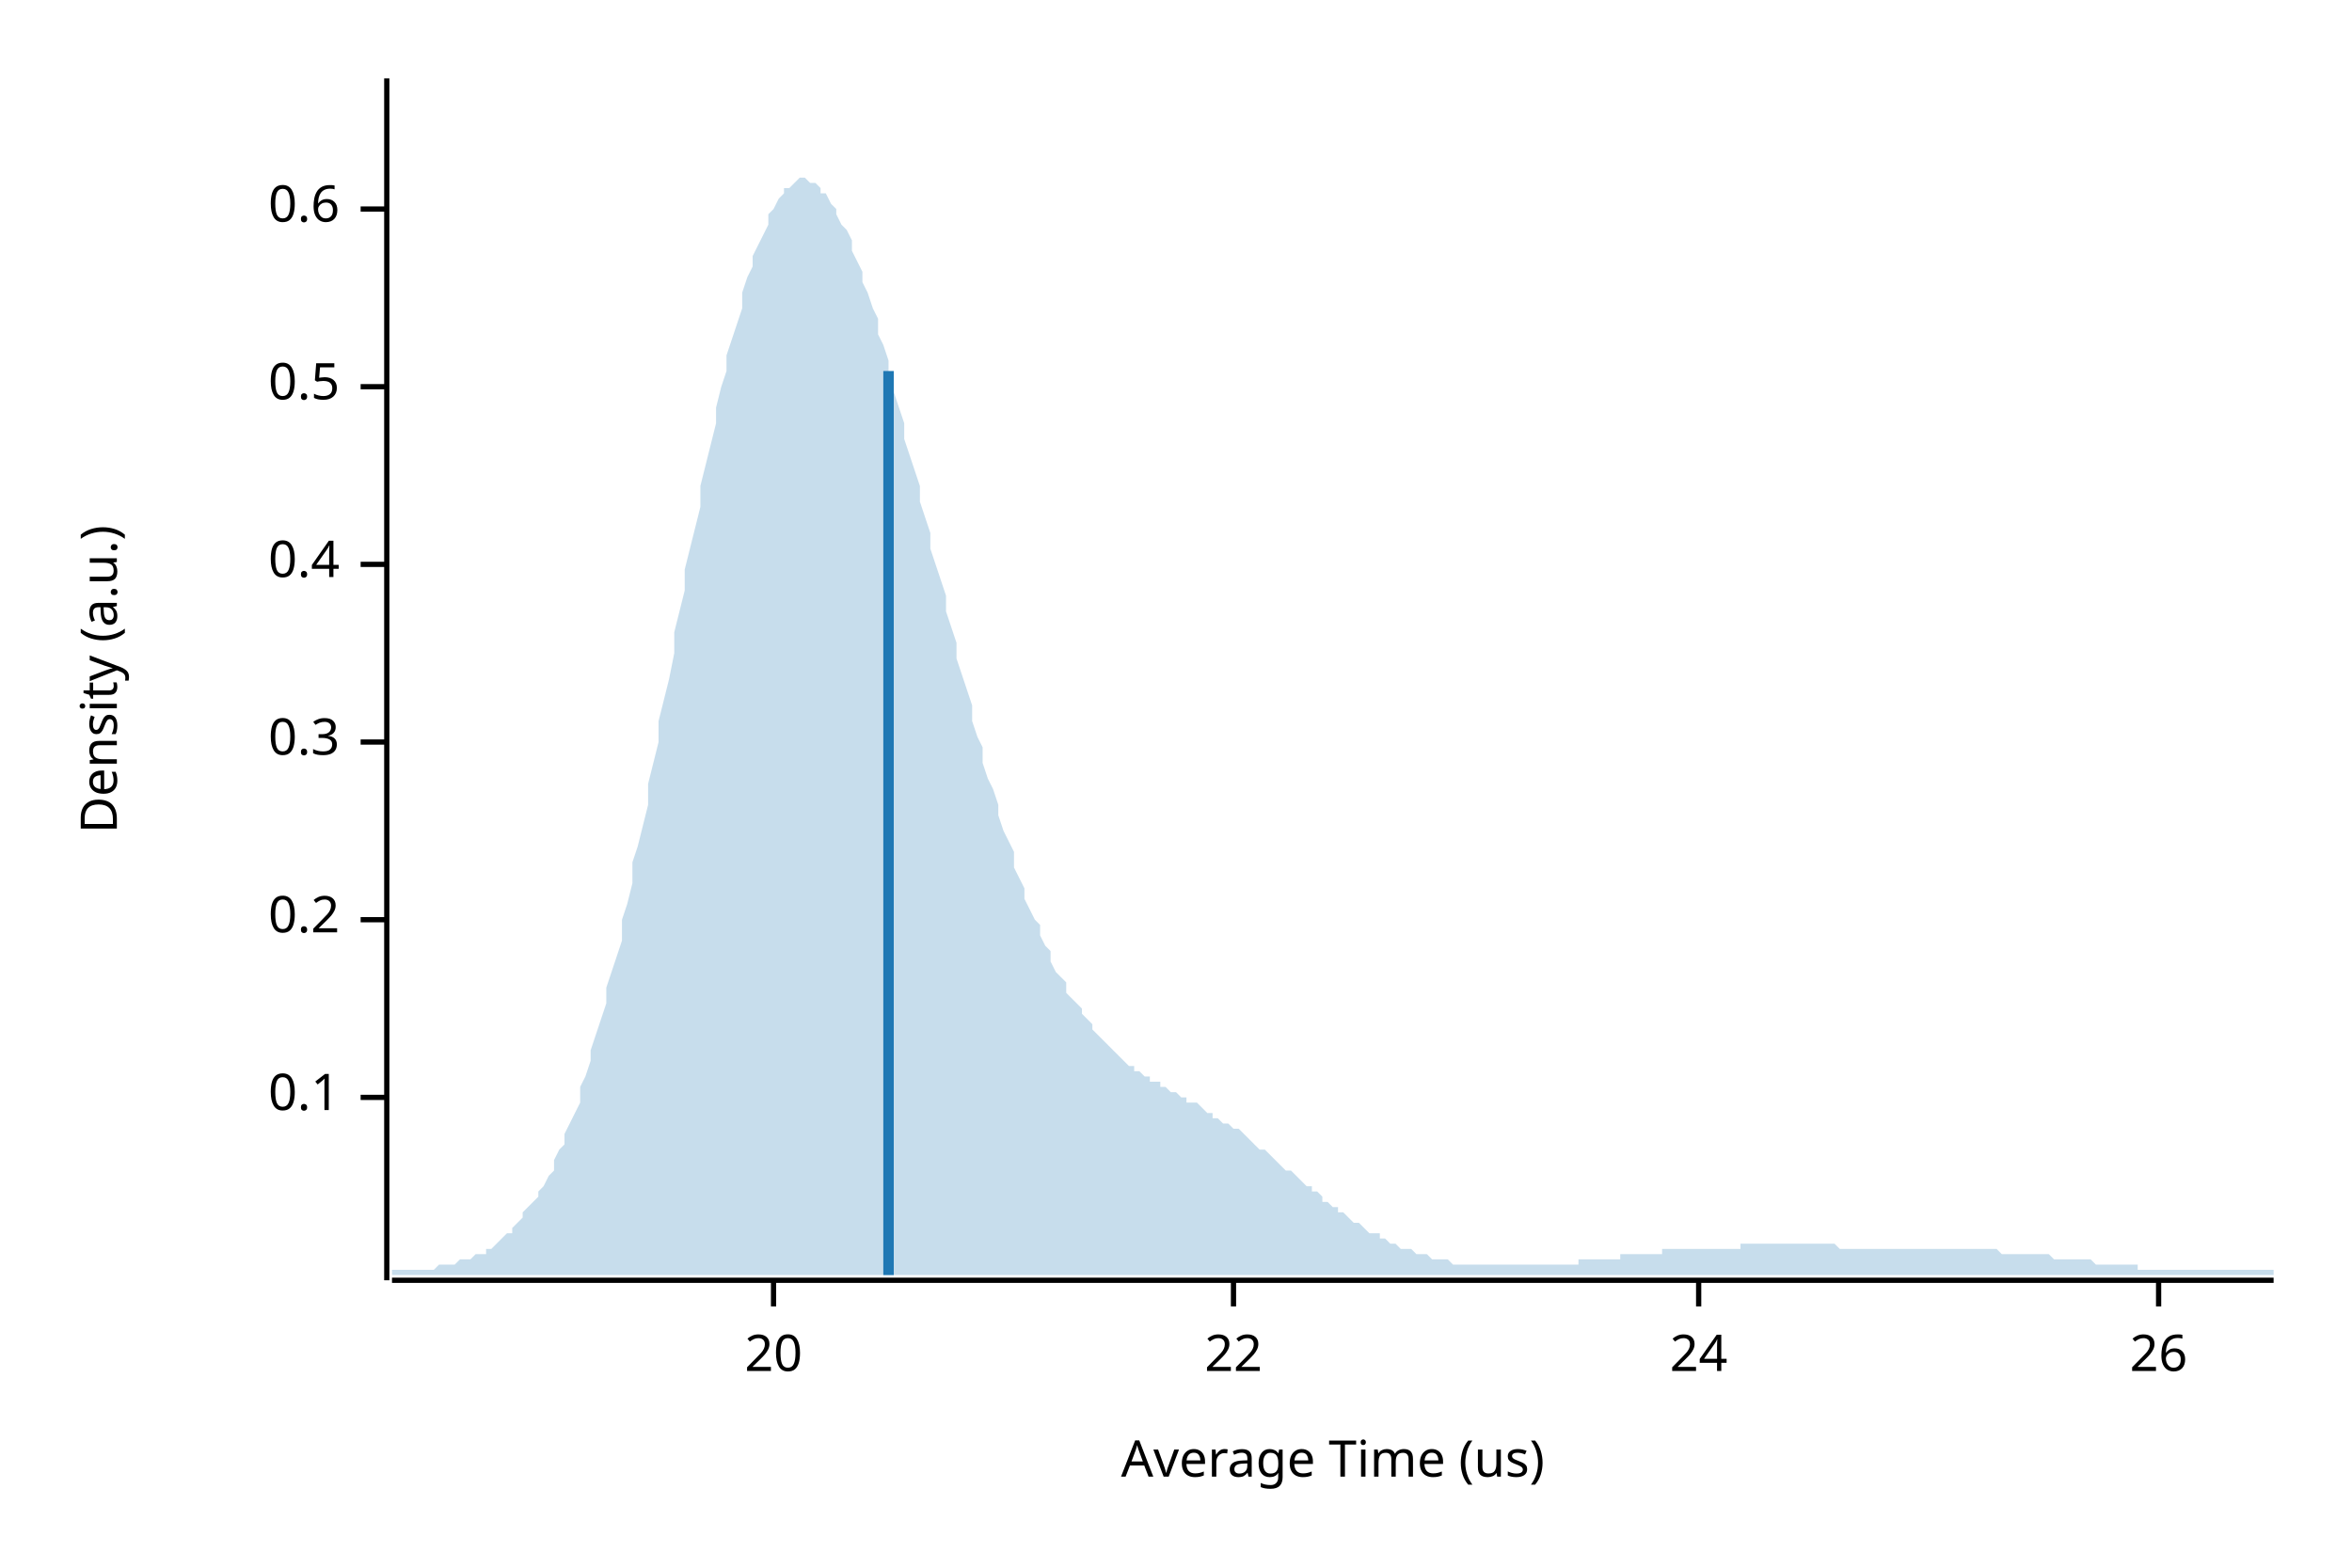
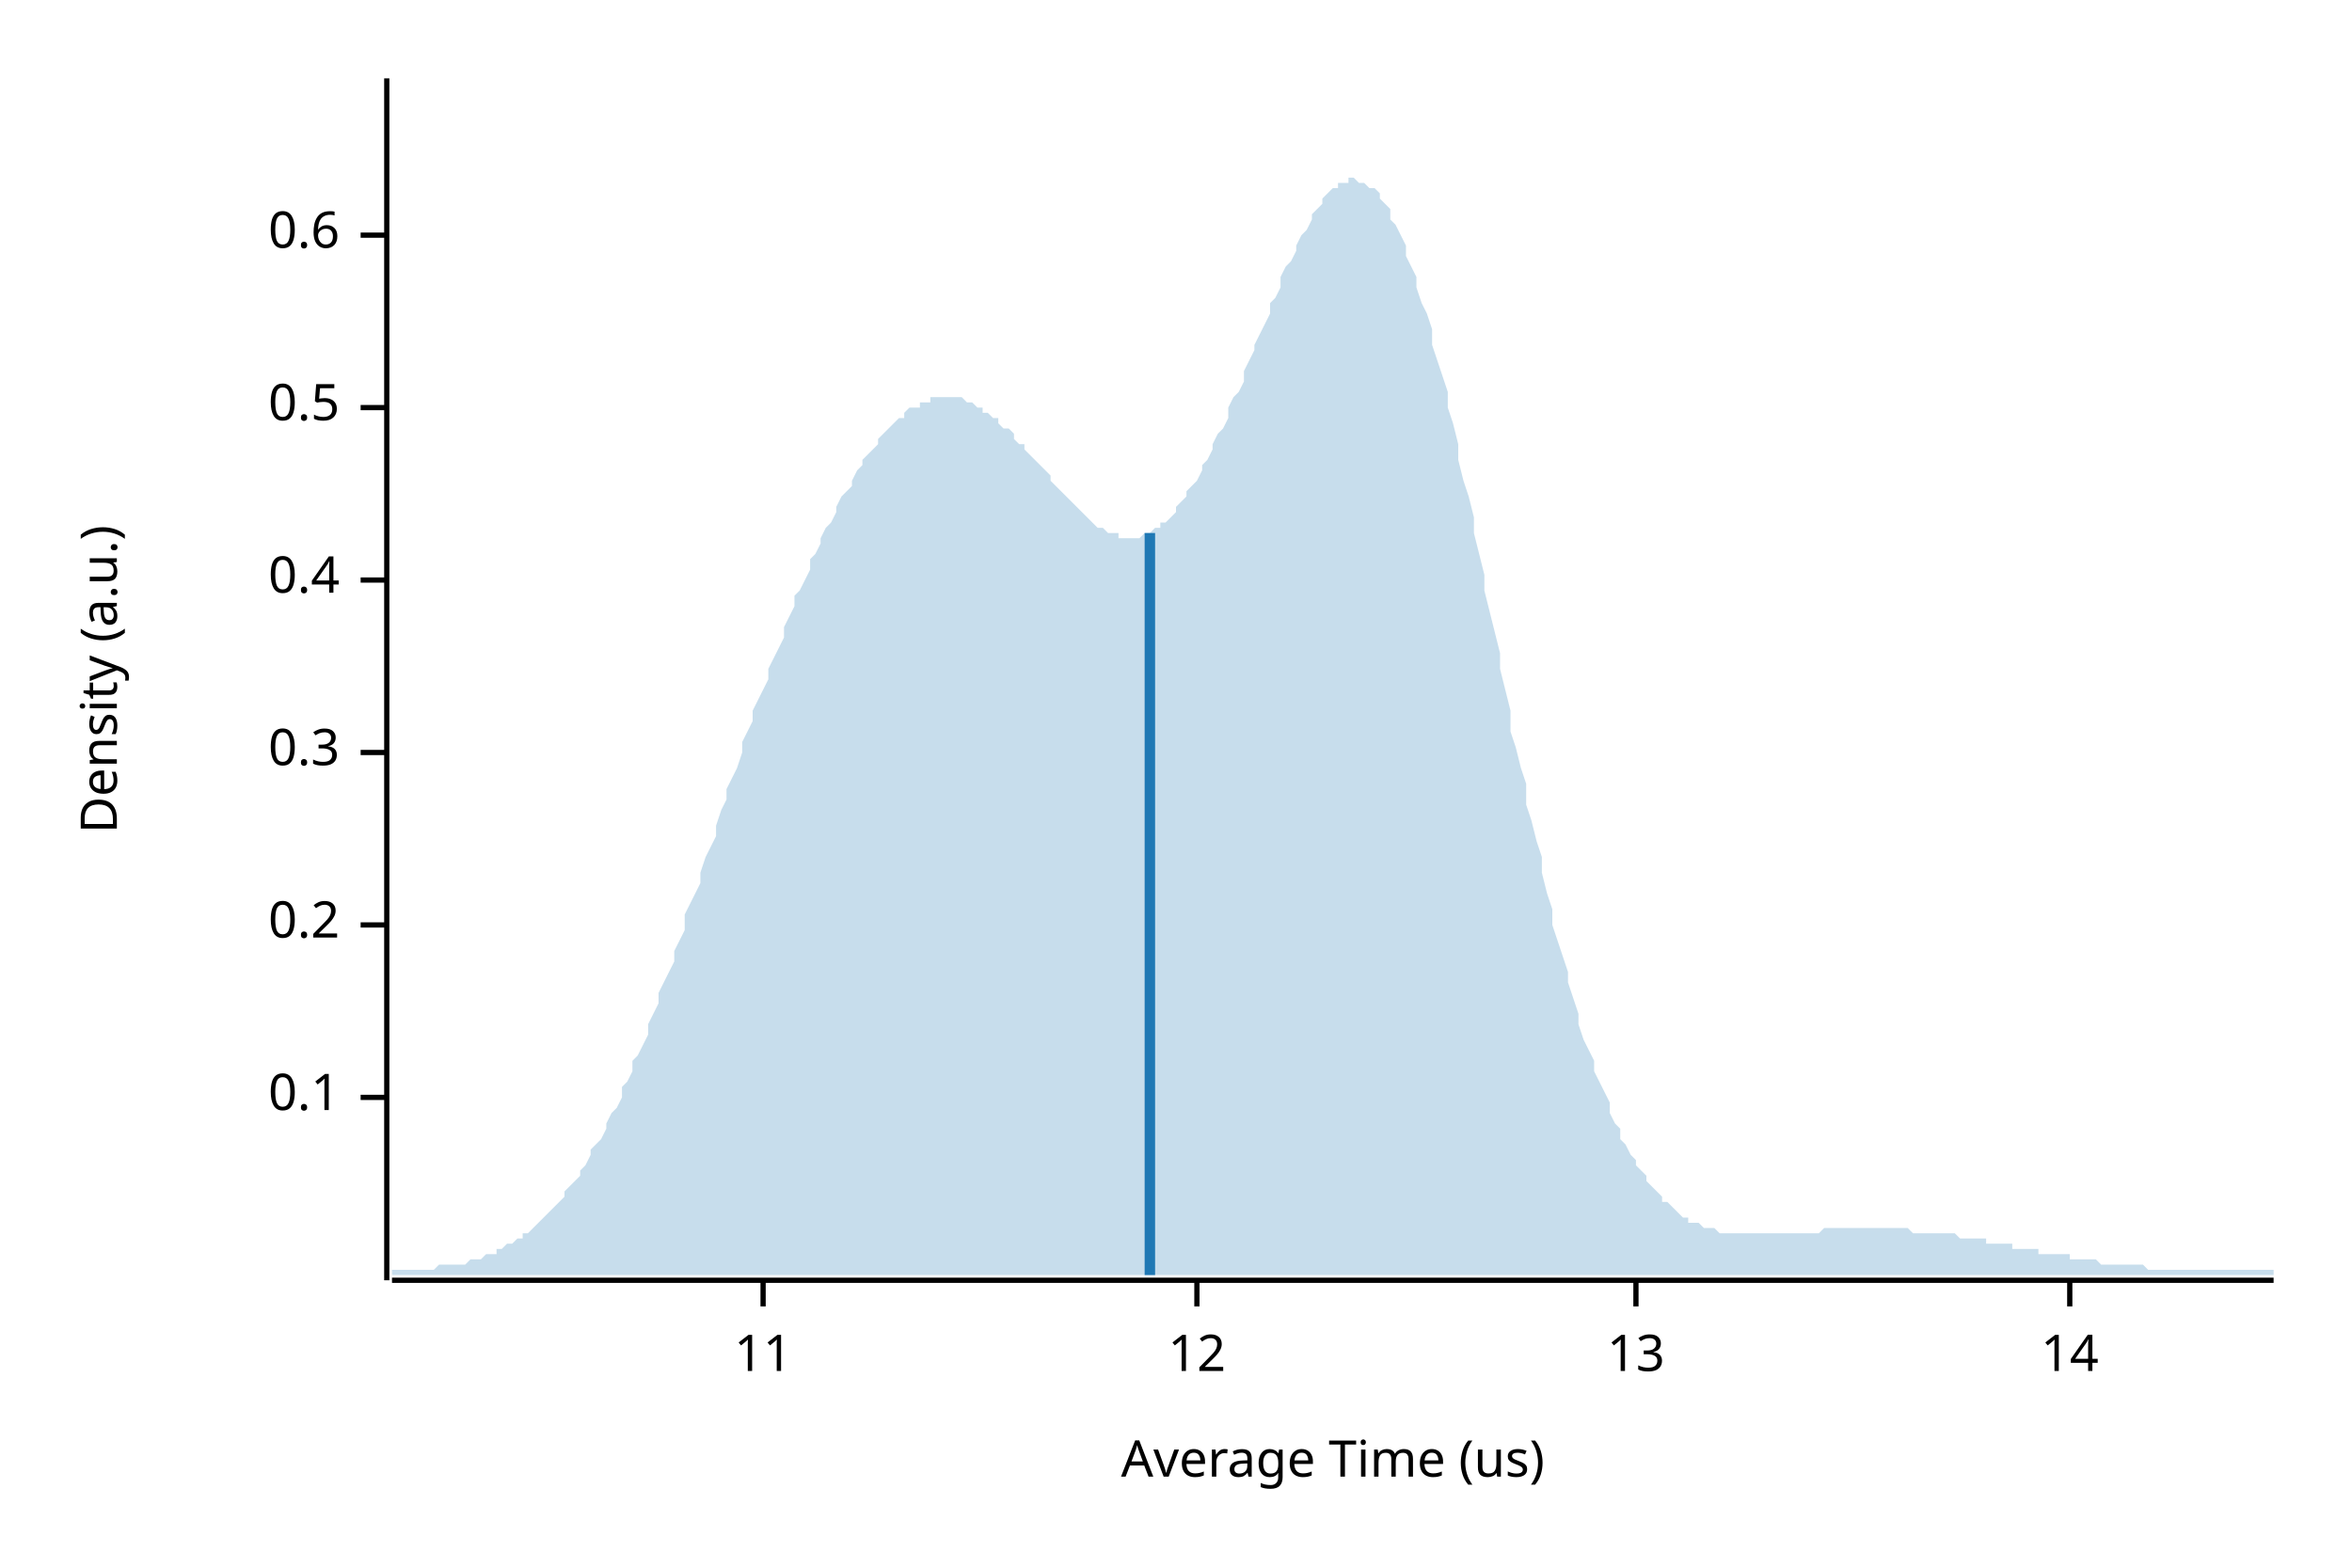
<svg xmlns="http://www.w3.org/2000/svg" width="450" height="300" viewBox="0 0 450 300">
  <text x="15" y="130" dy="0.76em" text-anchor="middle" font-family="sans-serif" font-size="9.677" opacity="1" fill="#000000" transform="rotate(270, 15, 130)">
Density (a.u.)
</text>
  <text x="255" y="285" dy="-0.5ex" text-anchor="middle" font-family="sans-serif" font-size="9.677" opacity="1" fill="#000000">
Average Time (us)
</text>
  <polyline fill="none" opacity="1" stroke="#000000" stroke-width="1" points="74,15 74,245 " />
  <text x="65" y="210" dy="0.5ex" text-anchor="end" font-family="sans-serif" font-size="9.677" opacity="1" fill="#000000">
0.1
</text>
  <polyline fill="none" opacity="1" stroke="#000000" stroke-width="1" points="69,210 74,210 " />
-   <text x="65" y="176" dy="0.5ex" text-anchor="end" font-family="sans-serif" font-size="9.677" opacity="1" fill="#000000">
+   <text x="65" y="177" dy="0.5ex" text-anchor="end" font-family="sans-serif" font-size="9.677" opacity="1" fill="#000000">
0.2
</text>
-   <polyline fill="none" opacity="1" stroke="#000000" stroke-width="1" points="69,176 74,176 " />
-   <text x="65" y="142" dy="0.5ex" text-anchor="end" font-family="sans-serif" font-size="9.677" opacity="1" fill="#000000">
+   <polyline fill="none" opacity="1" stroke="#000000" stroke-width="1" points="69,177 74,177 " />
+   <text x="65" y="144" dy="0.5ex" text-anchor="end" font-family="sans-serif" font-size="9.677" opacity="1" fill="#000000">
0.3
</text>
-   <polyline fill="none" opacity="1" stroke="#000000" stroke-width="1" points="69,142 74,142 " />
-   <text x="65" y="108" dy="0.5ex" text-anchor="end" font-family="sans-serif" font-size="9.677" opacity="1" fill="#000000">
+   <polyline fill="none" opacity="1" stroke="#000000" stroke-width="1" points="69,144 74,144 " />
+   <text x="65" y="111" dy="0.5ex" text-anchor="end" font-family="sans-serif" font-size="9.677" opacity="1" fill="#000000">
0.4
</text>
-   <polyline fill="none" opacity="1" stroke="#000000" stroke-width="1" points="69,108 74,108 " />
-   <text x="65" y="74" dy="0.5ex" text-anchor="end" font-family="sans-serif" font-size="9.677" opacity="1" fill="#000000">
+   <polyline fill="none" opacity="1" stroke="#000000" stroke-width="1" points="69,111 74,111 " />
+   <text x="65" y="78" dy="0.5ex" text-anchor="end" font-family="sans-serif" font-size="9.677" opacity="1" fill="#000000">
0.5
</text>
-   <polyline fill="none" opacity="1" stroke="#000000" stroke-width="1" points="69,74 74,74 " />
-   <text x="65" y="40" dy="0.5ex" text-anchor="end" font-family="sans-serif" font-size="9.677" opacity="1" fill="#000000">
+   <polyline fill="none" opacity="1" stroke="#000000" stroke-width="1" points="69,78 74,78 " />
+   <text x="65" y="45" dy="0.5ex" text-anchor="end" font-family="sans-serif" font-size="9.677" opacity="1" fill="#000000">
0.6
</text>
-   <polyline fill="none" opacity="1" stroke="#000000" stroke-width="1" points="69,40 74,40 " />
+   <polyline fill="none" opacity="1" stroke="#000000" stroke-width="1" points="69,45 74,45 " />
  <polyline fill="none" opacity="1" stroke="#000000" stroke-width="1" points="75,245 435,245 " />
-   <text x="148" y="255" dy="0.76em" text-anchor="middle" font-family="sans-serif" font-size="9.677" opacity="1" fill="#000000">
- 20
+   <text x="146" y="255" dy="0.76em" text-anchor="middle" font-family="sans-serif" font-size="9.677" opacity="1" fill="#000000">
+ 11
</text>
-   <polyline fill="none" opacity="1" stroke="#000000" stroke-width="1" points="148,245 148,250 " />
-   <text x="236" y="255" dy="0.76em" text-anchor="middle" font-family="sans-serif" font-size="9.677" opacity="1" fill="#000000">
- 22
+   <polyline fill="none" opacity="1" stroke="#000000" stroke-width="1" points="146,245 146,250 " />
+   <text x="229" y="255" dy="0.76em" text-anchor="middle" font-family="sans-serif" font-size="9.677" opacity="1" fill="#000000">
+ 12
</text>
-   <polyline fill="none" opacity="1" stroke="#000000" stroke-width="1" points="236,245 236,250 " />
-   <text x="325" y="255" dy="0.76em" text-anchor="middle" font-family="sans-serif" font-size="9.677" opacity="1" fill="#000000">
- 24
+   <polyline fill="none" opacity="1" stroke="#000000" stroke-width="1" points="229,245 229,250 " />
+   <text x="313" y="255" dy="0.76em" text-anchor="middle" font-family="sans-serif" font-size="9.677" opacity="1" fill="#000000">
+ 13
</text>
-   <polyline fill="none" opacity="1" stroke="#000000" stroke-width="1" points="325,245 325,250 " />
-   <text x="413" y="255" dy="0.76em" text-anchor="middle" font-family="sans-serif" font-size="9.677" opacity="1" fill="#000000">
- 26
+   <polyline fill="none" opacity="1" stroke="#000000" stroke-width="1" points="313,245 313,250 " />
+   <text x="396" y="255" dy="0.76em" text-anchor="middle" font-family="sans-serif" font-size="9.677" opacity="1" fill="#000000">
+ 14
</text>
-   <polyline fill="none" opacity="1" stroke="#000000" stroke-width="1" points="413,245 413,250 " />
-   <polygon opacity="0.25" fill="#1F78B4" points="75,243 75,243 76,243 77,243 77,243 78,243 79,243 80,243 80,243 81,243 82,243 82,243 83,243 84,242 85,242 85,242 86,242 87,242 87,242 88,241 89,241 90,241 90,241 91,240 92,240 93,240 93,239 94,239 95,238 95,238 96,237 97,236 98,236 98,235 99,234 100,233 100,232 101,231 102,230 103,229 103,228 104,227 105,225 106,224 106,222 107,220 108,219 108,217 109,215 110,213 111,211 111,208 112,206 113,203 113,201 114,198 115,195 116,192 116,189 117,186 118,183 119,180 119,176 120,173 121,169 121,165 122,162 123,158 124,154 124,150 125,146 126,142 126,138 127,134 128,130 129,125 129,121 130,117 131,113 131,109 132,105 133,101 134,97 134,93 135,89 136,85 137,81 137,78 138,74 139,71 139,68 140,65 141,62 142,59 142,56 143,53 144,51 144,49 145,47 146,45 147,43 147,41 148,40 149,38 150,37 150,36 151,36 152,35 152,35 153,34 154,34 155,35 155,35 156,35 157,36 157,37 158,37 159,39 160,40 160,41 161,43 162,44 163,46 163,48 164,50 165,52 165,54 166,56 167,59 168,61 168,64 169,66 170,69 170,72 171,75 172,78 173,81 173,84 174,87 175,90 176,93 176,96 177,99 178,102 178,105 179,108 180,111 181,114 181,117 182,120 183,123 183,126 184,129 185,132 186,135 186,138 187,141 188,143 188,146 189,149 190,151 191,154 191,156 192,159 193,161 194,163 194,166 195,168 196,170 196,172 197,174 198,176 199,177 199,179 200,181 201,182 201,184 202,186 203,187 204,188 204,190 205,191 206,192 207,193 207,194 208,195 209,196 209,197 210,198 211,199 212,200 212,200 213,201 214,202 214,202 215,203 216,204 217,204 217,205 218,205 219,206 220,206 220,207 221,207 222,207 222,208 223,208 224,209 225,209 225,209 226,210 227,210 227,211 228,211 229,211 230,212 230,212 231,213 232,213 232,214 233,214 234,215 235,215 235,215 236,216 237,216 238,217 238,217 239,218 240,219 240,219 241,220 242,220 243,221 243,221 244,222 245,223 245,223 246,224 247,224 248,225 248,225 249,226 250,227 251,227 251,228 252,228 253,229 253,230 254,230 255,231 256,231 256,232 257,232 258,233 258,233 259,234 260,234 261,235 261,235 262,236 263,236 264,236 264,237 265,237 266,238 266,238 267,238 268,239 269,239 269,239 270,239 271,240 271,240 272,240 273,240 274,241 274,241 275,241 276,241 277,241 277,241 278,242 279,242 279,242 280,242 281,242 282,242 282,242 283,242 284,242 284,242 285,242 286,242 287,242 287,242 288,242 289,242 289,242 290,242 291,242 292,242 292,242 293,242 294,242 295,242 295,242 296,242 297,242 297,242 298,242 299,242 300,242 300,242 301,242 302,242 302,241 303,241 304,241 305,241 305,241 306,241 307,241 308,241 308,241 309,241 310,241 310,240 311,240 312,240 313,240 313,240 314,240 315,240 315,240 316,240 317,240 318,240 318,239 319,239 320,239 321,239 321,239 322,239 323,239 323,239 324,239 325,239 326,239 326,239 327,239 328,239 328,239 329,239 330,239 331,239 331,239 332,239 333,239 333,238 334,238 335,238 336,238 336,238 337,238 338,238 339,238 339,238 340,238 341,238 341,238 342,238 343,238 344,238 344,238 345,238 346,238 346,238 347,238 348,238 349,238 349,238 350,238 351,238 352,239 352,239 353,239 354,239 354,239 355,239 356,239 357,239 357,239 358,239 359,239 359,239 360,239 361,239 362,239 362,239 363,239 364,239 365,239 365,239 366,239 367,239 367,239 368,239 369,239 370,239 370,239 371,239 372,239 372,239 373,239 374,239 375,239 375,239 376,239 377,239 378,239 378,239 379,239 380,239 380,239 381,239 382,239 383,240 383,240 384,240 385,240 385,240 386,240 387,240 388,240 388,240 389,240 390,240 390,240 391,240 392,240 393,241 393,241 394,241 395,241 396,241 396,241 397,241 398,241 398,241 399,241 400,241 401,242 401,242 402,242 403,242 403,242 404,242 405,242 406,242 406,242 407,242 408,242 409,242 409,243 410,243 411,243 411,243 412,243 413,243 414,243 414,243 415,243 416,243 416,243 417,243 418,243 419,243 419,243 420,243 421,243 422,243 422,243 423,243 424,243 424,243 425,243 426,243 427,243 427,243 428,243 429,243 429,243 430,243 431,243 432,243 432,243 433,243 434,243 435,243 435,244 75,244 " />
-   <polyline fill="none" opacity="1" stroke="#1F78B4" stroke-width="2" points="170,244 170,71 " />
+   <polyline fill="none" opacity="1" stroke="#000000" stroke-width="1" points="396,245 396,250 " />
+   <polygon opacity="0.25" fill="#1F78B4" points="75,243 75,243 76,243 77,243 77,243 78,243 79,243 80,243 80,243 81,243 82,243 82,243 83,243 84,242 85,242 85,242 86,242 87,242 87,242 88,242 89,242 90,241 90,241 91,241 92,241 93,240 93,240 94,240 95,240 95,239 96,239 97,238 98,238 98,238 99,237 100,237 100,236 101,236 102,235 103,234 103,234 104,233 105,232 106,231 106,231 107,230 108,229 108,228 109,227 110,226 111,225 111,224 112,223 113,221 113,220 114,219 115,218 116,216 116,215 117,213 118,212 119,210 119,208 120,207 121,205 121,203 122,202 123,200 124,198 124,196 125,194 126,192 126,190 127,188 128,186 129,184 129,182 130,180 131,178 131,175 132,173 133,171 134,169 134,167 135,164 136,162 137,160 137,158 138,155 139,153 139,151 140,149 141,147 142,144 142,142 143,140 144,138 144,136 145,134 146,132 147,130 147,128 148,126 149,124 150,122 150,120 151,118 152,116 152,114 153,113 154,111 155,109 155,107 156,106 157,104 157,103 158,101 159,100 160,98 160,97 161,95 162,94 163,93 163,92 164,90 165,89 165,88 166,87 167,86 168,85 168,84 169,83 170,82 170,82 171,81 172,80 173,80 173,79 174,78 175,78 176,78 176,77 177,77 178,77 178,76 179,76 180,76 181,76 181,76 182,76 183,76 183,76 184,76 185,77 186,77 186,77 187,78 188,78 188,79 189,79 190,80 191,80 191,81 192,82 193,82 194,83 194,84 195,85 196,85 196,86 197,87 198,88 199,89 199,89 200,90 201,91 201,92 202,93 203,94 204,95 204,95 205,96 206,97 207,98 207,98 208,99 209,100 209,100 210,101 211,101 212,102 212,102 213,102 214,102 214,103 215,103 216,103 217,103 217,103 218,103 219,102 220,102 220,102 221,101 222,101 222,100 223,100 224,99 225,98 225,97 226,96 227,95 227,94 228,93 229,92 230,90 230,89 231,88 232,86 232,85 233,83 234,82 235,80 235,78 236,76 237,75 238,73 238,71 239,69 240,67 240,66 241,64 242,62 243,60 243,58 244,57 245,55 245,53 246,51 247,50 248,48 248,47 249,45 250,44 251,42 251,41 252,40 253,39 253,38 254,37 255,36 256,36 256,35 257,35 258,35 258,34 259,34 260,35 261,35 261,35 262,36 263,36 264,37 264,38 265,39 266,40 266,42 267,43 268,45 269,47 269,49 270,51 271,53 271,55 272,58 273,60 274,63 274,66 275,69 276,72 277,75 277,78 278,81 279,85 279,88 280,92 281,95 282,99 282,102 283,106 284,110 284,113 285,117 286,121 287,125 287,128 288,132 289,136 289,140 290,143 291,147 292,150 292,154 293,157 294,161 295,164 295,167 296,171 297,174 297,177 298,180 299,183 300,186 300,188 301,191 302,194 302,196 303,199 304,201 305,203 305,205 306,207 307,209 308,211 308,213 309,215 310,216 310,218 311,219 312,221 313,222 313,223 314,224 315,225 315,226 316,227 317,228 318,229 318,230 319,230 320,231 321,232 321,232 322,233 323,233 323,234 324,234 325,234 326,235 326,235 327,235 328,235 328,235 329,236 330,236 331,236 331,236 332,236 333,236 333,236 334,236 335,236 336,236 336,236 337,236 338,236 339,236 339,236 340,236 341,236 341,236 342,236 343,236 344,236 344,236 345,236 346,236 346,236 347,236 348,236 349,235 349,235 350,235 351,235 352,235 352,235 353,235 354,235 354,235 355,235 356,235 357,235 357,235 358,235 359,235 359,235 360,235 361,235 362,235 362,235 363,235 364,235 365,235 365,235 366,236 367,236 367,236 368,236 369,236 370,236 370,236 371,236 372,236 372,236 373,236 374,236 375,237 375,237 376,237 377,237 378,237 378,237 379,237 380,237 380,238 381,238 382,238 383,238 383,238 384,238 385,238 385,239 386,239 387,239 388,239 388,239 389,239 390,239 390,240 391,240 392,240 393,240 393,240 394,240 395,240 396,240 396,241 397,241 398,241 398,241 399,241 400,241 401,241 401,241 402,242 403,242 403,242 404,242 405,242 406,242 406,242 407,242 408,242 409,242 409,242 410,242 411,243 411,243 412,243 413,243 414,243 414,243 415,243 416,243 416,243 417,243 418,243 419,243 419,243 420,243 421,243 422,243 422,243 423,243 424,243 424,243 425,243 426,243 427,243 427,243 428,243 429,243 429,243 430,243 431,243 432,243 432,243 433,243 434,243 435,243 435,244 75,244 " />
+   <polyline fill="none" opacity="1" stroke="#1F78B4" stroke-width="2" points="220,244 220,102 " />
</svg>
